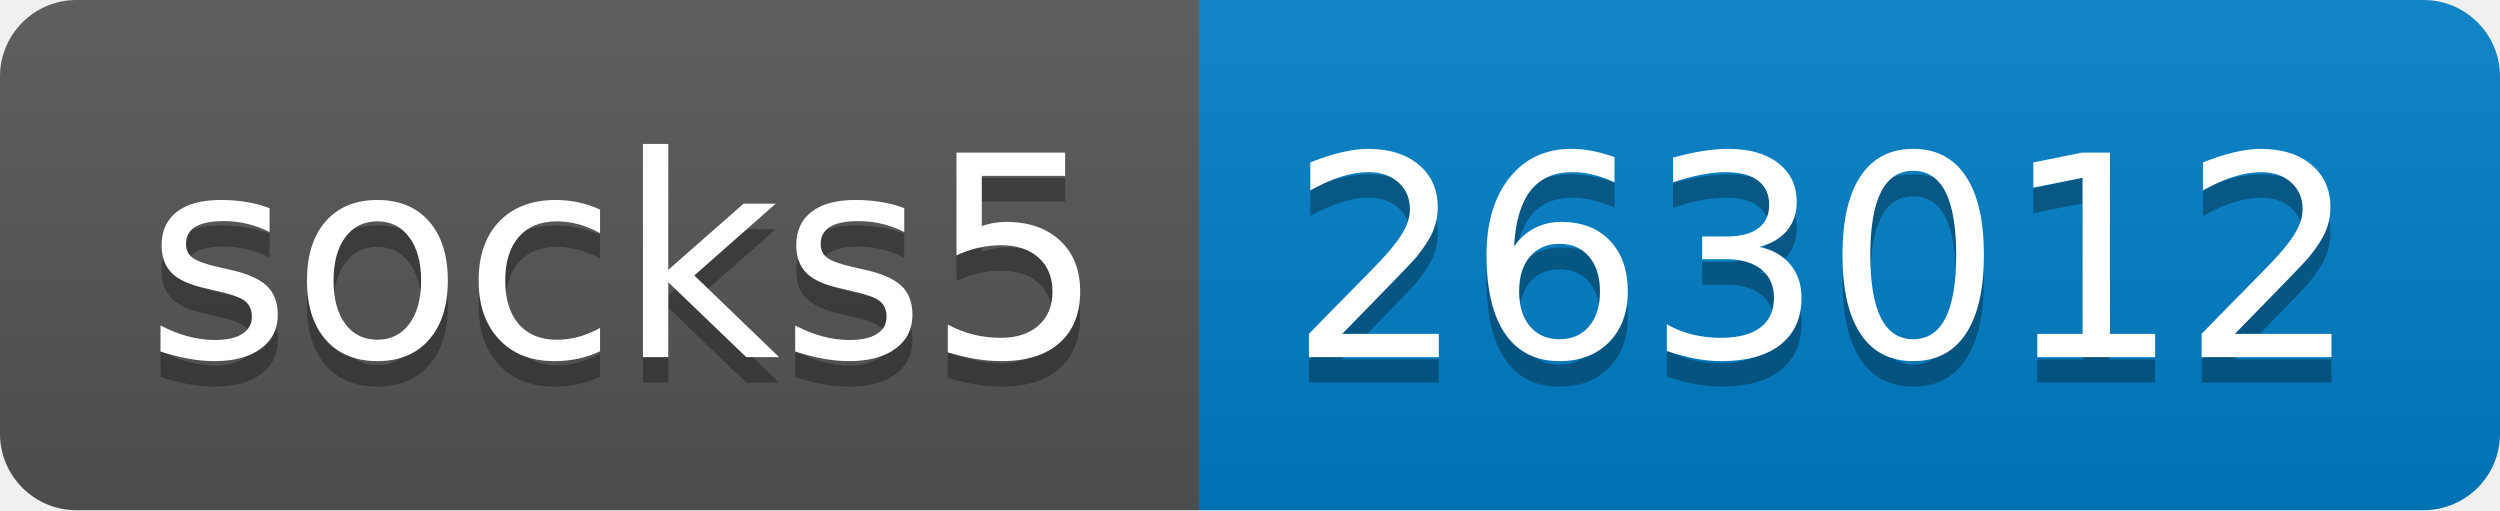
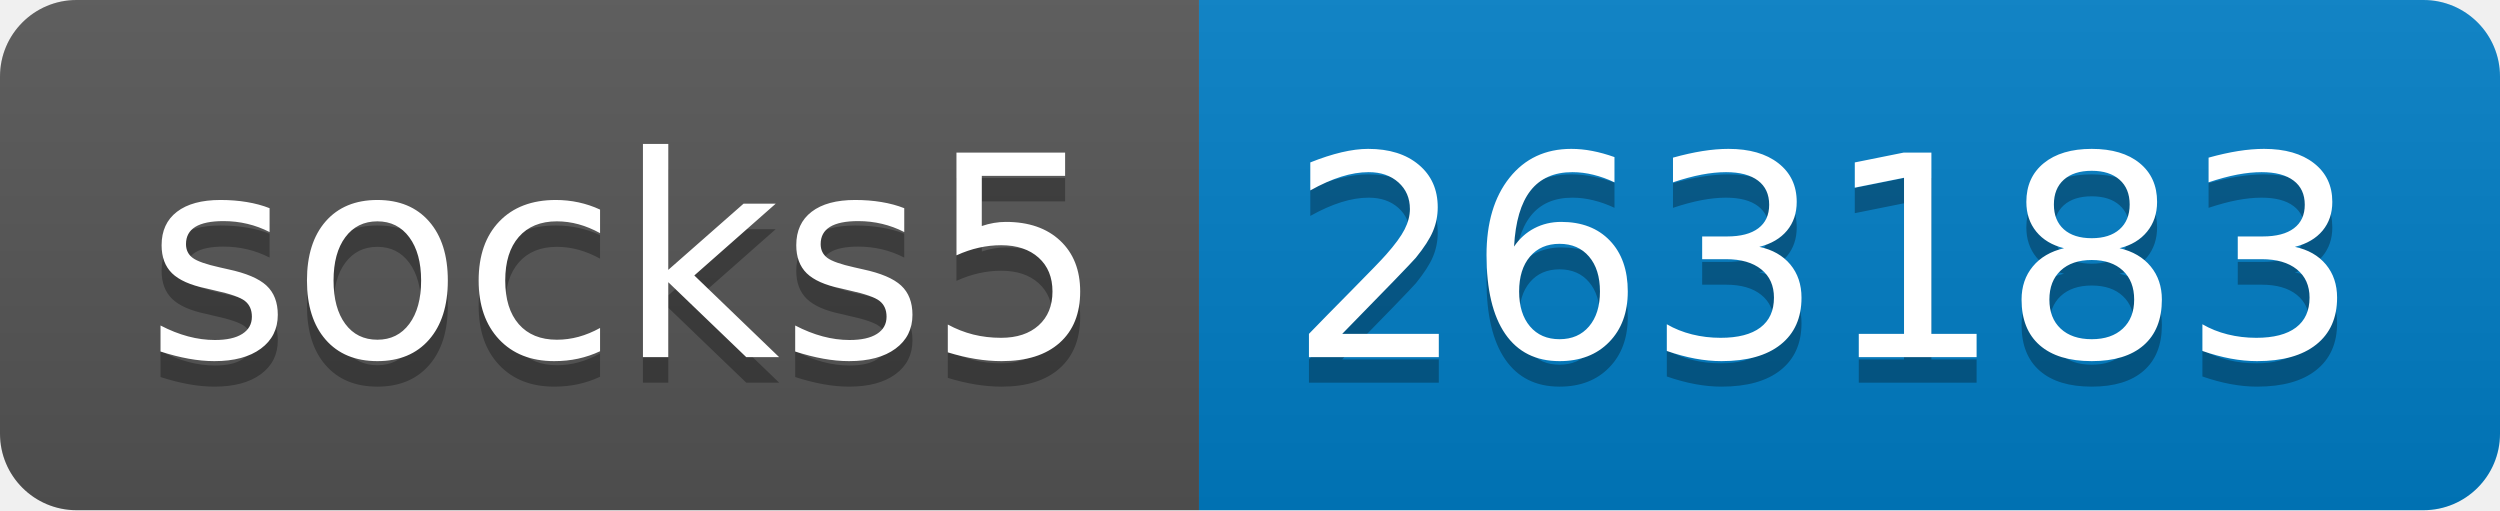
- <svg xmlns="http://www.w3.org/2000/svg" width="98" height="20" role="img" aria-label="socks5: 263012">
+ <svg xmlns="http://www.w3.org/2000/svg" width="98" height="20" role="img" aria-label="socks5: 263183">
  <linearGradient id="s" x2="0" y2="100%">
    <stop offset="0" stop-color="#bbb" stop-opacity=".1" />
    <stop offset="1" stop-opacity=".1" />
  </linearGradient>
  <clipPath id="r">
    <rect width="98" height="20" rx="3" fill="#fff" />
  </clipPath>
  <g clip-path="url(#r)">
    <rect width="47" height="20" fill="#555" />
    <rect x="47" width="51" height="20" fill="#007ec6" />
    <rect width="98" height="20" fill="url(#s)" />
  </g>
  <g fill="#fff" text-anchor="middle" font-family="Verdana,Geneva,DejaVu Sans,sans-serif" text-rendering="geometricPrecision" font-size="110">
    <text aria-hidden="true" x="245" y="150" fill="#010101" fill-opacity=".3" transform="scale(.1)" textLength="370">socks5</text>
    <text x="245" y="140" transform="scale(.1)" fill="#fff" textLength="370">socks5</text>
-     <text aria-hidden="true" x="715" y="150" fill="#010101" fill-opacity=".3" transform="scale(.1)" textLength="410">263012</text>
-     <text x="715" y="140" transform="scale(.1)" fill="#fff" textLength="410">263012</text>
+     <text aria-hidden="true" x="715" y="150" fill="#010101" fill-opacity=".3" transform="scale(.1)" textLength="410">263183</text>
+     <text x="715" y="140" transform="scale(.1)" fill="#fff" textLength="410">263183</text>
  </g>
</svg>
